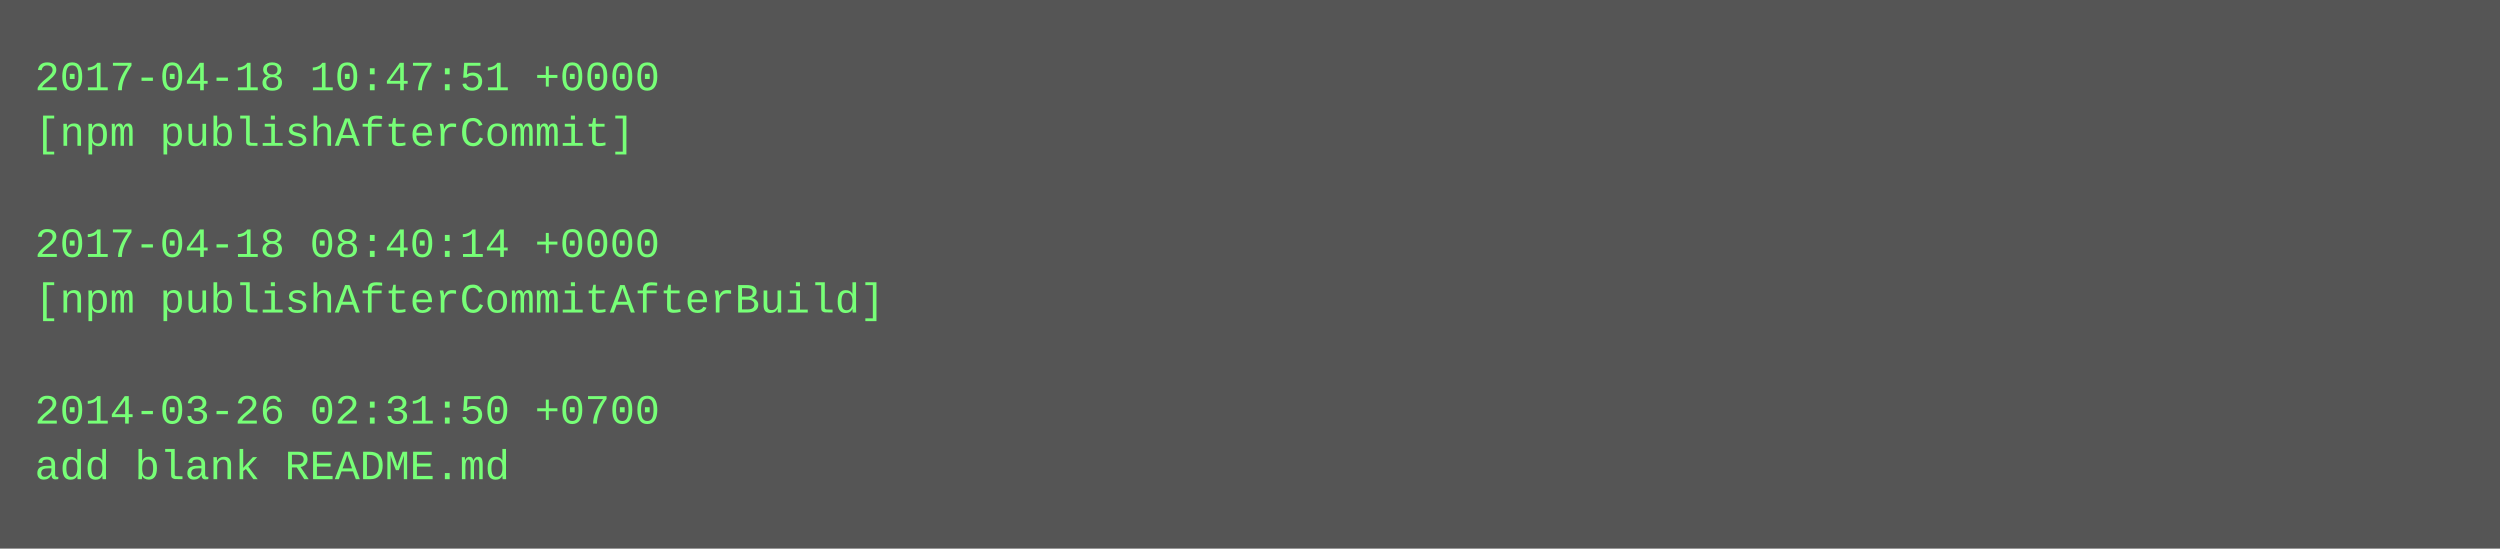
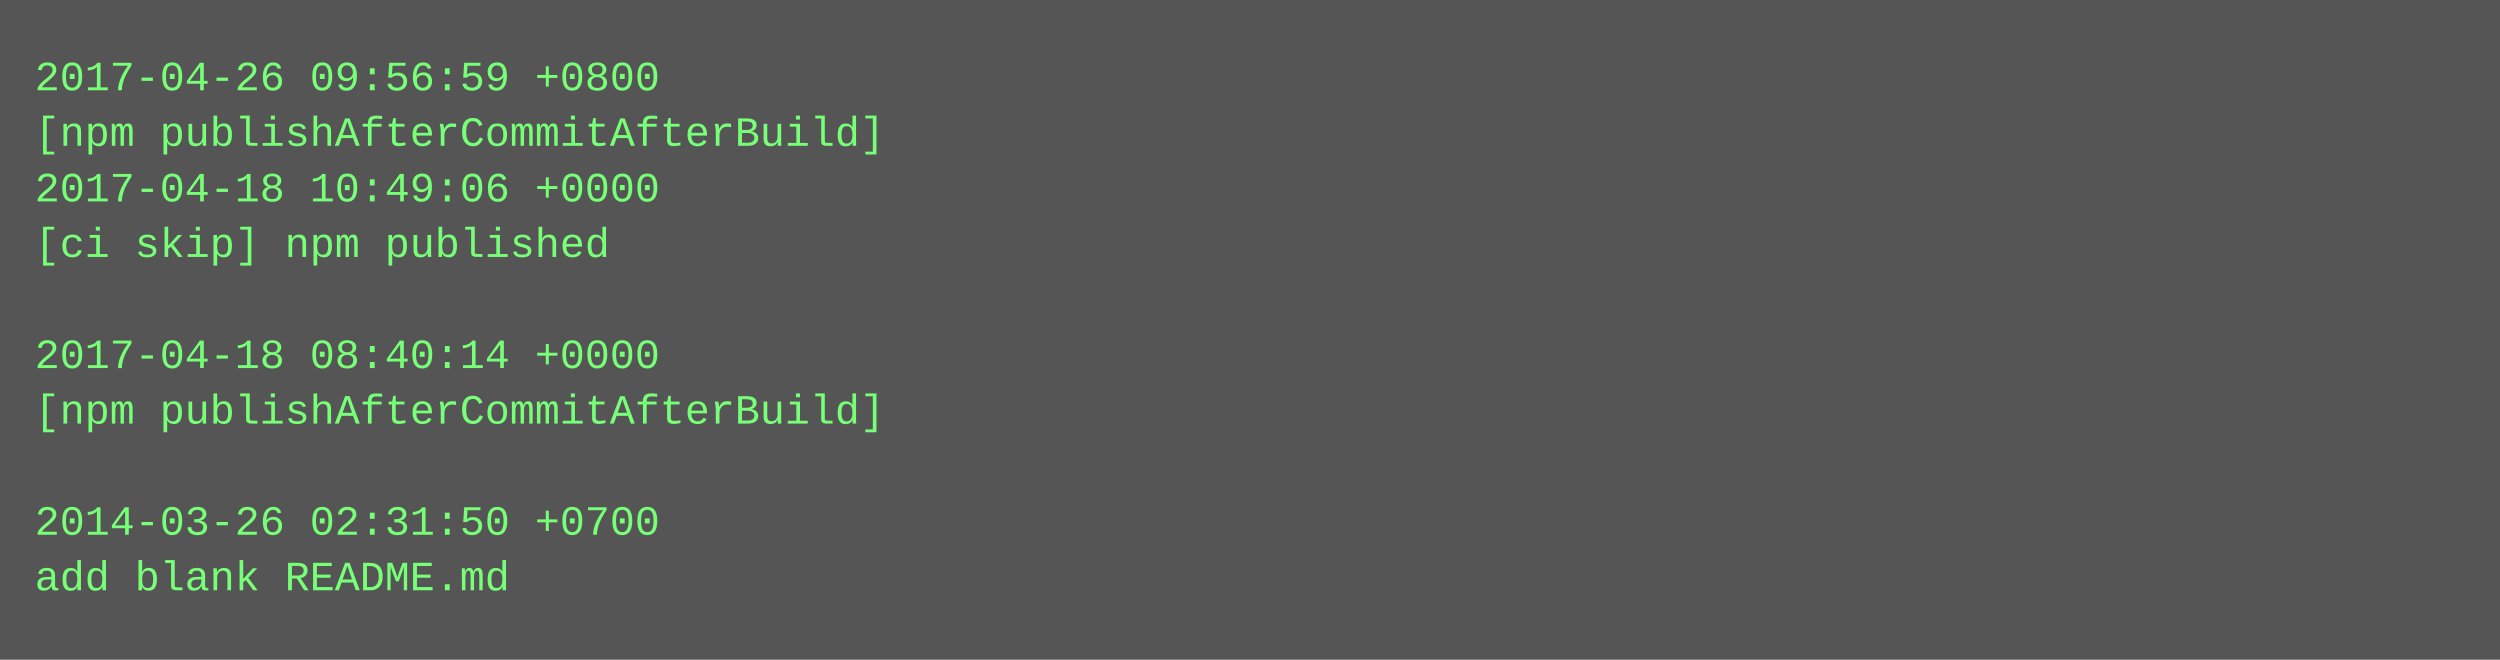
- <svg xmlns="http://www.w3.org/2000/svg" height="158" width="720">
-   <rect height="158" fill="#555" width="720" />
+ <svg xmlns="http://www.w3.org/2000/svg" height="190" width="720">
+   <rect height="190" fill="#555" width="720" />
  <text fill="#7f7" font-family="Courier New" font-size="12" xml:space="preserve">
-     <tspan x="10" y="26">2017-04-18 10:47:51 +0000</tspan>
-     <tspan x="10" y="42">[npm publishAfterCommit]</tspan>
-     <tspan x="10" y="58" />
-     <tspan x="10" y="74">2017-04-18 08:40:14 +0000</tspan>
-     <tspan x="10" y="90">[npm publishAfterCommitAfterBuild]</tspan>
-     <tspan x="10" y="106" />
-     <tspan x="10" y="122">2014-03-26 02:31:50 +0700</tspan>
-     <tspan x="10" y="138">add blank README.md</tspan>
+     <tspan x="10" y="26">2017-04-26 09:56:59 +0800</tspan>
+     <tspan x="10" y="42">[npm publishAfterCommitAfterBuild]</tspan>
+     <tspan x="10" y="58">2017-04-18 10:49:06 +0000</tspan>
+     <tspan x="10" y="74">[ci skip] npm published</tspan>
+     <tspan x="10" y="90" />
+     <tspan x="10" y="106">2017-04-18 08:40:14 +0000</tspan>
+     <tspan x="10" y="122">[npm publishAfterCommitAfterBuild]</tspan>
+     <tspan x="10" y="138" />
+     <tspan x="10" y="154">2014-03-26 02:31:50 +0700</tspan>
+     <tspan x="10" y="170">add blank README.md</tspan>
  </text>
</svg>
